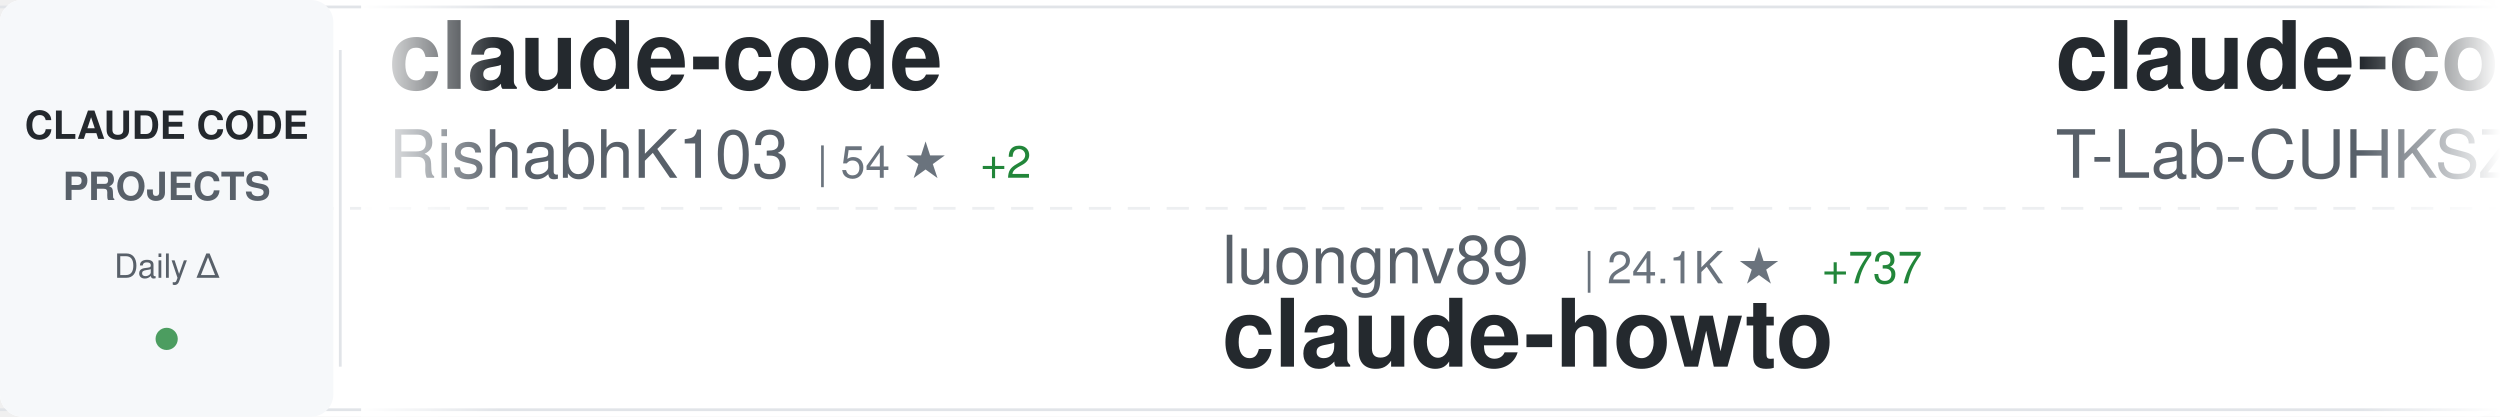
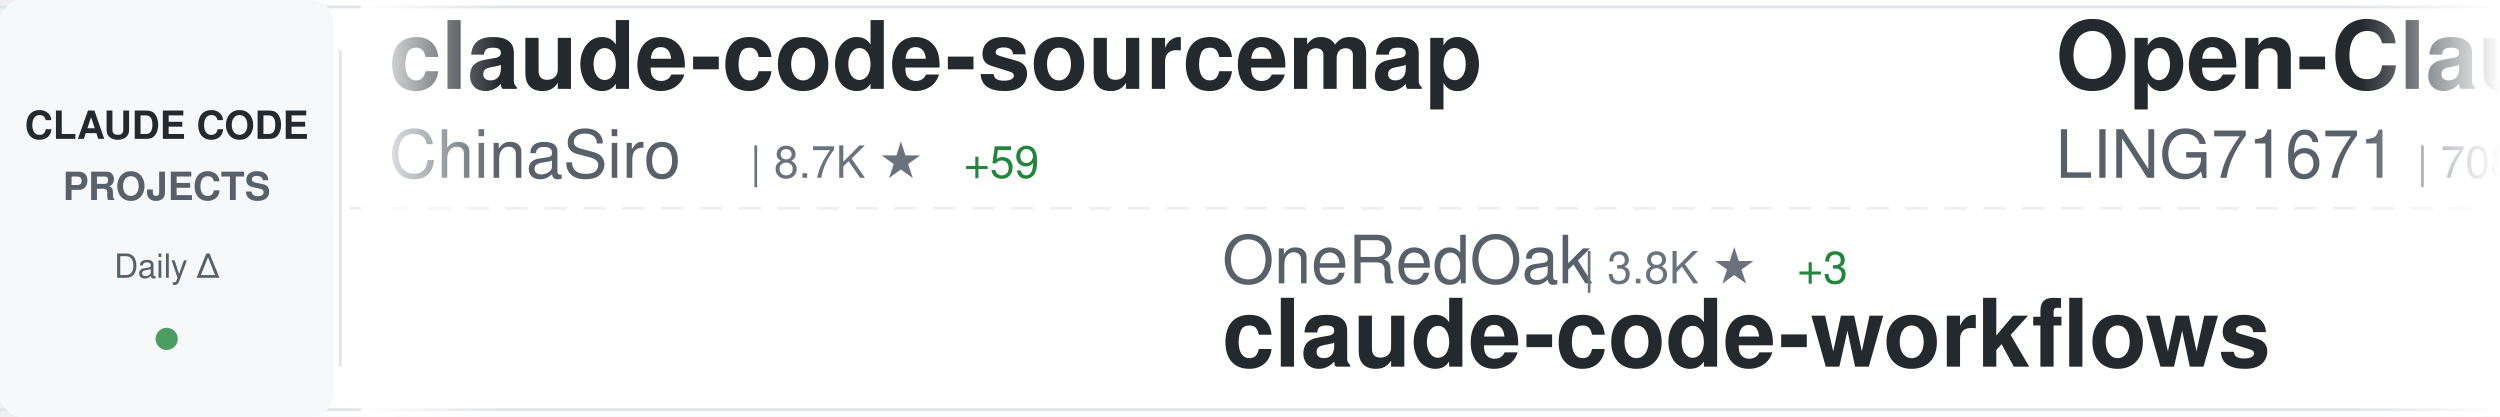
<svg xmlns="http://www.w3.org/2000/svg" width="900" height="150">
  <defs>
    <linearGradient id="awesomeLeftFade" x1="0%" y1="0%" x2="100%" y2="0%">
      <stop offset="0%" style="stop-color:#ffffff;stop-opacity:1" />
      <stop offset="100%" style="stop-color:#ffffff;stop-opacity:0" />
    </linearGradient>
    <linearGradient id="awesomeRightFade" x1="0%" y1="0%" x2="100%" y2="0%">
      <stop offset="0%" style="stop-color:#ffffff;stop-opacity:0" />
      <stop offset="100%" style="stop-color:#ffffff;stop-opacity:1" />
    </linearGradient>
  </defs>
  <rect width="900" height="150" fill="#ffffff" rx="8" />
  <rect x="0" y="2" width="900" height="1" fill="#e1e4e8" />
  <rect x="0" y="147" width="900" height="1" fill="#e1e4e8" />
  <line x1="0" y1="75" x2="900" y2="75" stroke="#e1e4e8" stroke-width="1" stroke-dasharray="8 6" opacity="0.6" />
  <rect x="0" y="0" width="120" height="150" fill="#f6f8fa" rx="8" />
  <text x="60" y="50" font-family="-apple-system, BlinkMacSystemFont, 'Segoe UI', Helvetica, Arial, sans-serif" font-size="14" font-weight="600" fill="#24292e" text-anchor="middle">CLAUDE CODE</text>
  <text x="60" y="72" font-family="-apple-system, BlinkMacSystemFont, 'Segoe UI', Helvetica, Arial, sans-serif" font-size="14" font-weight="600" fill="#586069" text-anchor="middle">PROJECTS</text>
  <text x="60" y="100" font-family="-apple-system, BlinkMacSystemFont, 'Segoe UI', Helvetica, Arial, sans-serif" font-size="12" font-weight="500" fill="#586069" text-anchor="middle">Daily Δ</text>
  <circle cx="60" cy="122" r="4" fill="#22863a" opacity="0.8" />
  <rect x="122" y="18" width="1" height="114" fill="#e1e4e8" />
  <clipPath id="awesomeTickerClip">
    <rect x="130" y="0" width="770" height="150" />
  </clipPath>
  <g clip-path="url(#awesomeTickerClip)">
    <g id="awesomeTickerItems">
      <animateTransform attributeName="transform" attributeType="XML" type="translate" from="0 0" to="-3000 0" dur="54s" repeatCount="indefinite" />
      <g transform="translate(0, 0)">
-         <text x="140" y="32" font-family="-apple-system, BlinkMacSystemFont, 'Segoe UI', Helvetica, Arial, sans-serif" font-size="34" font-weight="600" fill="#24292e">claude-code</text>
-         <text x="140" y="64" font-family="-apple-system, BlinkMacSystemFont, 'Segoe UI', Helvetica, Arial, sans-serif" font-size="24" font-weight="400" fill="#586069">RishabhK103</text>
-         <text x="294" y="64" font-family="-apple-system, BlinkMacSystemFont, 'Segoe UI', Helvetica, Arial, sans-serif" font-size="16" font-weight="500" fill="#6a737d">| 54 ★</text>
-         <text x="353" y="64" font-family="-apple-system, BlinkMacSystemFont, 'Segoe UI', Helvetica, Arial, sans-serif" font-size="16" font-weight="500" fill="#22863a"> +2</text>
+         <text x="140" y="32" font-family="-apple-system, BlinkMacSystemFont, 'Segoe UI', Helvetica, Arial, sans-serif" font-size="34" font-weight="600" fill="#24292e">claude-code-sourcemap</text>
+         <text x="140" y="64" font-family="-apple-system, BlinkMacSystemFont, 'Segoe UI', Helvetica, Arial, sans-serif" font-size="24" font-weight="400" fill="#586069">ChinaSiro</text>
+         <text x="270" y="64" font-family="-apple-system, BlinkMacSystemFont, 'Segoe UI', Helvetica, Arial, sans-serif" font-size="16" font-weight="500" fill="#6a737d">| 8.7K ★</text>
+         <text x="347" y="64" font-family="-apple-system, BlinkMacSystemFont, 'Segoe UI', Helvetica, Arial, sans-serif" font-size="16" font-weight="500" fill="#22863a"> +59</text>
      </g>
      <g transform="translate(300, 0)">
-         <text x="140" y="102" font-family="-apple-system, BlinkMacSystemFont, 'Segoe UI', Helvetica, Arial, sans-serif" font-size="24" font-weight="400" fill="#586069">luongnv89</text>
-         <text x="270" y="102" font-family="-apple-system, BlinkMacSystemFont, 'Segoe UI', Helvetica, Arial, sans-serif" font-size="16" font-weight="500" fill="#6a737d">| 24.1K ★</text>
-         <text x="356" y="102" font-family="-apple-system, BlinkMacSystemFont, 'Segoe UI', Helvetica, Arial, sans-serif" font-size="16" font-weight="500" fill="#22863a"> +737</text>
-         <text x="140" y="132" font-family="-apple-system, BlinkMacSystemFont, 'Segoe UI', Helvetica, Arial, sans-serif" font-size="34" font-weight="600" fill="#24292e">claude-howto</text>
+         <text x="140" y="102" font-family="-apple-system, BlinkMacSystemFont, 'Segoe UI', Helvetica, Arial, sans-serif" font-size="24" font-weight="400" fill="#586069">OneRedOak</text>
+         <text x="270" y="102" font-family="-apple-system, BlinkMacSystemFont, 'Segoe UI', Helvetica, Arial, sans-serif" font-size="16" font-weight="500" fill="#6a737d">| 3.8K ★</text>
+         <text x="347" y="102" font-family="-apple-system, BlinkMacSystemFont, 'Segoe UI', Helvetica, Arial, sans-serif" font-size="16" font-weight="500" fill="#22863a"> +3</text>
+         <text x="140" y="132" font-family="-apple-system, BlinkMacSystemFont, 'Segoe UI', Helvetica, Arial, sans-serif" font-size="34" font-weight="600" fill="#24292e">claude-code-workflows</text>
      </g>
      <g transform="translate(600, 0)">
-         <text x="140" y="32" font-family="-apple-system, BlinkMacSystemFont, 'Segoe UI', Helvetica, Arial, sans-serif" font-size="34" font-weight="600" fill="#24292e">claude-code</text>
-         <text x="140" y="64" font-family="-apple-system, BlinkMacSystemFont, 'Segoe UI', Helvetica, Arial, sans-serif" font-size="24" font-weight="400" fill="#586069">T-Lab-CUHKSZ</text>
-         <text x="306" y="64" font-family="-apple-system, BlinkMacSystemFont, 'Segoe UI', Helvetica, Arial, sans-serif" font-size="16" font-weight="500" fill="#6a737d">| 287 ★</text>
-         <text x="374" y="64" font-family="-apple-system, BlinkMacSystemFont, 'Segoe UI', Helvetica, Arial, sans-serif" font-size="16" font-weight="500" fill="#22863a"> +2</text>
+         <text x="140" y="32" font-family="-apple-system, BlinkMacSystemFont, 'Segoe UI', Helvetica, Arial, sans-serif" font-size="34" font-weight="600" fill="#24292e">Open-ClaudeCode</text>
+         <text x="140" y="64" font-family="-apple-system, BlinkMacSystemFont, 'Segoe UI', Helvetica, Arial, sans-serif" font-size="24" font-weight="400" fill="#586069">LING71671</text>
+         <text x="270" y="64" font-family="-apple-system, BlinkMacSystemFont, 'Segoe UI', Helvetica, Arial, sans-serif" font-size="16" font-weight="500" fill="#6a737d">| 708 ★</text>
+         <text x="338" y="64" font-family="-apple-system, BlinkMacSystemFont, 'Segoe UI', Helvetica, Arial, sans-serif" font-size="16" font-weight="500" fill="#22863a"> +8</text>
      </g>
      <g transform="translate(900, 0)">
-         <text x="140" y="102" font-family="-apple-system, BlinkMacSystemFont, 'Segoe UI', Helvetica, Arial, sans-serif" font-size="24" font-weight="400" fill="#586069">anthropics</text>
-         <text x="282" y="102" font-family="-apple-system, BlinkMacSystemFont, 'Segoe UI', Helvetica, Arial, sans-serif" font-size="16" font-weight="500" fill="#6a737d">| 4.2K ★</text>
-         <text x="359" y="102" font-family="-apple-system, BlinkMacSystemFont, 'Segoe UI', Helvetica, Arial, sans-serif" font-size="16" font-weight="500" fill="#22863a"> +15</text>
-         <text x="140" y="132" font-family="-apple-system, BlinkMacSystemFont, 'Segoe UI', Helvetica, Arial, sans-serif" font-size="34" font-weight="600" fill="#24292e">claude-code-security-rev...</text>
+         <text x="140" y="102" font-family="-apple-system, BlinkMacSystemFont, 'Segoe UI', Helvetica, Arial, sans-serif" font-size="24" font-weight="400" fill="#586069">shareAI-lab</text>
+         <text x="294" y="102" font-family="-apple-system, BlinkMacSystemFont, 'Segoe UI', Helvetica, Arial, sans-serif" font-size="16" font-weight="500" fill="#6a737d">| 51.1K ★</text>
+         <text x="380" y="102" font-family="-apple-system, BlinkMacSystemFont, 'Segoe UI', Helvetica, Arial, sans-serif" font-size="16" font-weight="500" fill="#22863a"> +569</text>
+         <text x="140" y="132" font-family="-apple-system, BlinkMacSystemFont, 'Segoe UI', Helvetica, Arial, sans-serif" font-size="34" font-weight="600" fill="#24292e">learn-claude-code</text>
      </g>
      <g transform="translate(1200, 0)">
-         <text x="140" y="32" font-family="-apple-system, BlinkMacSystemFont, 'Segoe UI', Helvetica, Arial, sans-serif" font-size="34" font-weight="600" fill="#24292e">claude-coder</text>
-         <text x="140" y="64" font-family="-apple-system, BlinkMacSystemFont, 'Segoe UI', Helvetica, Arial, sans-serif" font-size="24" font-weight="400" fill="#586069">kodu-ai</text>
-         <text x="246" y="64" font-family="-apple-system, BlinkMacSystemFont, 'Segoe UI', Helvetica, Arial, sans-serif" font-size="16" font-weight="500" fill="#6a737d">| 5.3K ★</text>
-         <text x="323" y="64" font-family="-apple-system, BlinkMacSystemFont, 'Segoe UI', Helvetica, Arial, sans-serif" font-size="16" font-weight="500" fill="#22863a"> +1</text>
+         <text x="140" y="32" font-family="-apple-system, BlinkMacSystemFont, 'Segoe UI', Helvetica, Arial, sans-serif" font-size="34" font-weight="600" fill="#24292e">claude-code-proxy</text>
+         <text x="140" y="64" font-family="-apple-system, BlinkMacSystemFont, 'Segoe UI', Helvetica, Arial, sans-serif" font-size="24" font-weight="400" fill="#586069">1rgs</text>
+         <text x="210" y="64" font-family="-apple-system, BlinkMacSystemFont, 'Segoe UI', Helvetica, Arial, sans-serif" font-size="16" font-weight="500" fill="#6a737d">| 3.4K ★</text>
+         <text x="287" y="64" font-family="-apple-system, BlinkMacSystemFont, 'Segoe UI', Helvetica, Arial, sans-serif" font-size="16" font-weight="500" fill="#22863a"> +14</text>
      </g>
      <g transform="translate(1500, 0)">
-         <text x="140" y="102" font-family="-apple-system, BlinkMacSystemFont, 'Segoe UI', Helvetica, Arial, sans-serif" font-size="24" font-weight="400" fill="#586069">diet103</text>
-         <text x="246" y="102" font-family="-apple-system, BlinkMacSystemFont, 'Segoe UI', Helvetica, Arial, sans-serif" font-size="16" font-weight="500" fill="#6a737d">| 9.4K ★</text>
-         <text x="323" y="102" font-family="-apple-system, BlinkMacSystemFont, 'Segoe UI', Helvetica, Arial, sans-serif" font-size="16" font-weight="500" fill="#22863a"> +9</text>
-         <text x="140" y="132" font-family="-apple-system, BlinkMacSystemFont, 'Segoe UI', Helvetica, Arial, sans-serif" font-size="34" font-weight="600" fill="#24292e">claude-code-infrastructu...</text>
+         <text x="140" y="102" font-family="-apple-system, BlinkMacSystemFont, 'Segoe UI', Helvetica, Arial, sans-serif" font-size="24" font-weight="400" fill="#586069">Maciek-roboblog</text>
+         <text x="342" y="102" font-family="-apple-system, BlinkMacSystemFont, 'Segoe UI', Helvetica, Arial, sans-serif" font-size="16" font-weight="500" fill="#6a737d">| 7.5K ★</text>
+         <text x="419" y="102" font-family="-apple-system, BlinkMacSystemFont, 'Segoe UI', Helvetica, Arial, sans-serif" font-size="16" font-weight="500" fill="#22863a"> +42</text>
+         <text x="140" y="132" font-family="-apple-system, BlinkMacSystemFont, 'Segoe UI', Helvetica, Arial, sans-serif" font-size="34" font-weight="600" fill="#24292e">Claude-Code-Usage-Monito...</text>
      </g>
      <g transform="translate(1800, 0)">
-         <text x="140" y="32" font-family="-apple-system, BlinkMacSystemFont, 'Segoe UI', Helvetica, Arial, sans-serif" font-size="34" font-weight="600" fill="#24292e">claude-code-guide</text>
-         <text x="140" y="64" font-family="-apple-system, BlinkMacSystemFont, 'Segoe UI', Helvetica, Arial, sans-serif" font-size="24" font-weight="400" fill="#586069">Cranot</text>
-         <text x="234" y="64" font-family="-apple-system, BlinkMacSystemFont, 'Segoe UI', Helvetica, Arial, sans-serif" font-size="16" font-weight="500" fill="#6a737d">| 2.6K ★</text>
-         <text x="311" y="64" font-family="-apple-system, BlinkMacSystemFont, 'Segoe UI', Helvetica, Arial, sans-serif" font-size="16" font-weight="500" fill="#22863a"> +2</text>
+         <text x="140" y="32" font-family="-apple-system, BlinkMacSystemFont, 'Segoe UI', Helvetica, Arial, sans-serif" font-size="34" font-weight="600" fill="#24292e">superpowers</text>
+         <text x="140" y="64" font-family="-apple-system, BlinkMacSystemFont, 'Segoe UI', Helvetica, Arial, sans-serif" font-size="24" font-weight="400" fill="#586069">obra</text>
+         <text x="210" y="64" font-family="-apple-system, BlinkMacSystemFont, 'Segoe UI', Helvetica, Arial, sans-serif" font-size="16" font-weight="500" fill="#6a737d">| 144.4K ★</text>
+         <text x="305" y="64" font-family="-apple-system, BlinkMacSystemFont, 'Segoe UI', Helvetica, Arial, sans-serif" font-size="16" font-weight="500" fill="#22863a"> +2.2K</text>
      </g>
      <g transform="translate(2100, 0)">
-         <text x="140" y="102" font-family="-apple-system, BlinkMacSystemFont, 'Segoe UI', Helvetica, Arial, sans-serif" font-size="24" font-weight="400" fill="#586069">Alishahryar1</text>
-         <text x="306" y="102" font-family="-apple-system, BlinkMacSystemFont, 'Segoe UI', Helvetica, Arial, sans-serif" font-size="16" font-weight="500" fill="#6a737d">| 1.8K ★</text>
-         <text x="383" y="102" font-family="-apple-system, BlinkMacSystemFont, 'Segoe UI', Helvetica, Arial, sans-serif" font-size="16" font-weight="500" fill="#22863a"> +21</text>
-         <text x="140" y="132" font-family="-apple-system, BlinkMacSystemFont, 'Segoe UI', Helvetica, Arial, sans-serif" font-size="34" font-weight="600" fill="#24292e">free-claude-code</text>
+         <text x="140" y="102" font-family="-apple-system, BlinkMacSystemFont, 'Segoe UI', Helvetica, Arial, sans-serif" font-size="24" font-weight="400" fill="#586069">KimYx0207</text>
+         <text x="270" y="102" font-family="-apple-system, BlinkMacSystemFont, 'Segoe UI', Helvetica, Arial, sans-serif" font-size="16" font-weight="500" fill="#6a737d">| 3.1K ★</text>
+         <text x="347" y="102" font-family="-apple-system, BlinkMacSystemFont, 'Segoe UI', Helvetica, Arial, sans-serif" font-size="16" font-weight="500" fill="#22863a"> +27</text>
+         <text x="140" y="132" font-family="-apple-system, BlinkMacSystemFont, 'Segoe UI', Helvetica, Arial, sans-serif" font-size="34" font-weight="600" fill="#24292e">Claude-Code-x-OpenClaw-G...</text>
      </g>
      <g transform="translate(2400, 0)">
-         <text x="140" y="32" font-family="-apple-system, BlinkMacSystemFont, 'Segoe UI', Helvetica, Arial, sans-serif" font-size="34" font-weight="600" fill="#24292e">awesome-claude-code-tool...</text>
-         <text x="140" y="64" font-family="-apple-system, BlinkMacSystemFont, 'Segoe UI', Helvetica, Arial, sans-serif" font-size="24" font-weight="400" fill="#586069">rohitg00</text>
-         <text x="258" y="64" font-family="-apple-system, BlinkMacSystemFont, 'Segoe UI', Helvetica, Arial, sans-serif" font-size="16" font-weight="500" fill="#6a737d">| 1.2K ★</text>
-         <text x="335" y="64" font-family="-apple-system, BlinkMacSystemFont, 'Segoe UI', Helvetica, Arial, sans-serif" font-size="16" font-weight="500" fill="#22863a"> +15</text>
+         <text x="140" y="32" font-family="-apple-system, BlinkMacSystemFont, 'Segoe UI', Helvetica, Arial, sans-serif" font-size="34" font-weight="600" fill="#24292e">agents</text>
+         <text x="140" y="64" font-family="-apple-system, BlinkMacSystemFont, 'Segoe UI', Helvetica, Arial, sans-serif" font-size="24" font-weight="400" fill="#586069">wshobson</text>
+         <text x="258" y="64" font-family="-apple-system, BlinkMacSystemFont, 'Segoe UI', Helvetica, Arial, sans-serif" font-size="16" font-weight="500" fill="#6a737d">| 33.3K ★</text>
+         <text x="344" y="64" font-family="-apple-system, BlinkMacSystemFont, 'Segoe UI', Helvetica, Arial, sans-serif" font-size="16" font-weight="500" fill="#22863a"> +89</text>
      </g>
      <g transform="translate(2700, 0)">
-         <text x="140" y="102" font-family="-apple-system, BlinkMacSystemFont, 'Segoe UI', Helvetica, Arial, sans-serif" font-size="24" font-weight="400" fill="#586069">JrCx7scC</text>
-         <text x="258" y="102" font-family="-apple-system, BlinkMacSystemFont, 'Segoe UI', Helvetica, Arial, sans-serif" font-size="16" font-weight="500" fill="#6a737d">| 321 ★</text>
-         <text x="326" y="102" font-family="-apple-system, BlinkMacSystemFont, 'Segoe UI', Helvetica, Arial, sans-serif" font-size="16" font-weight="500" fill="#22863a"> +8</text>
-         <text x="140" y="132" font-family="-apple-system, BlinkMacSystemFont, 'Segoe UI', Helvetica, Arial, sans-serif" font-size="34" font-weight="600" fill="#24292e">claude-code-source</text>
+         <text x="140" y="102" font-family="-apple-system, BlinkMacSystemFont, 'Segoe UI', Helvetica, Arial, sans-serif" font-size="24" font-weight="400" fill="#586069">lorryjovens-hub</text>
+         <text x="342" y="102" font-family="-apple-system, BlinkMacSystemFont, 'Segoe UI', Helvetica, Arial, sans-serif" font-size="16" font-weight="500" fill="#6a737d">| 1.3K ★</text>
+         <text x="419" y="102" font-family="-apple-system, BlinkMacSystemFont, 'Segoe UI', Helvetica, Arial, sans-serif" font-size="16" font-weight="500" fill="#22863a"> +26</text>
+         <text x="140" y="132" font-family="-apple-system, BlinkMacSystemFont, 'Segoe UI', Helvetica, Arial, sans-serif" font-size="34" font-weight="600" fill="#24292e">claude-code-rust</text>
      </g>
      <g transform="translate(3000, 0)">
-         <text x="140" y="32" font-family="-apple-system, BlinkMacSystemFont, 'Segoe UI', Helvetica, Arial, sans-serif" font-size="34" font-weight="600" fill="#24292e">claude-code</text>
-         <text x="140" y="64" font-family="-apple-system, BlinkMacSystemFont, 'Segoe UI', Helvetica, Arial, sans-serif" font-size="24" font-weight="400" fill="#586069">RishabhK103</text>
-         <text x="294" y="64" font-family="-apple-system, BlinkMacSystemFont, 'Segoe UI', Helvetica, Arial, sans-serif" font-size="16" font-weight="500" fill="#6a737d">| 54 ★</text>
-         <text x="353" y="64" font-family="-apple-system, BlinkMacSystemFont, 'Segoe UI', Helvetica, Arial, sans-serif" font-size="16" font-weight="500" fill="#22863a"> +2</text>
+         <text x="140" y="32" font-family="-apple-system, BlinkMacSystemFont, 'Segoe UI', Helvetica, Arial, sans-serif" font-size="34" font-weight="600" fill="#24292e">claude-code-sourcemap</text>
+         <text x="140" y="64" font-family="-apple-system, BlinkMacSystemFont, 'Segoe UI', Helvetica, Arial, sans-serif" font-size="24" font-weight="400" fill="#586069">ChinaSiro</text>
+         <text x="270" y="64" font-family="-apple-system, BlinkMacSystemFont, 'Segoe UI', Helvetica, Arial, sans-serif" font-size="16" font-weight="500" fill="#6a737d">| 8.7K ★</text>
+         <text x="347" y="64" font-family="-apple-system, BlinkMacSystemFont, 'Segoe UI', Helvetica, Arial, sans-serif" font-size="16" font-weight="500" fill="#22863a"> +59</text>
      </g>
      <g transform="translate(3300, 0)">
-         <text x="140" y="102" font-family="-apple-system, BlinkMacSystemFont, 'Segoe UI', Helvetica, Arial, sans-serif" font-size="24" font-weight="400" fill="#586069">luongnv89</text>
-         <text x="270" y="102" font-family="-apple-system, BlinkMacSystemFont, 'Segoe UI', Helvetica, Arial, sans-serif" font-size="16" font-weight="500" fill="#6a737d">| 24.1K ★</text>
-         <text x="356" y="102" font-family="-apple-system, BlinkMacSystemFont, 'Segoe UI', Helvetica, Arial, sans-serif" font-size="16" font-weight="500" fill="#22863a"> +737</text>
-         <text x="140" y="132" font-family="-apple-system, BlinkMacSystemFont, 'Segoe UI', Helvetica, Arial, sans-serif" font-size="34" font-weight="600" fill="#24292e">claude-howto</text>
+         <text x="140" y="102" font-family="-apple-system, BlinkMacSystemFont, 'Segoe UI', Helvetica, Arial, sans-serif" font-size="24" font-weight="400" fill="#586069">OneRedOak</text>
+         <text x="270" y="102" font-family="-apple-system, BlinkMacSystemFont, 'Segoe UI', Helvetica, Arial, sans-serif" font-size="16" font-weight="500" fill="#6a737d">| 3.8K ★</text>
+         <text x="347" y="102" font-family="-apple-system, BlinkMacSystemFont, 'Segoe UI', Helvetica, Arial, sans-serif" font-size="16" font-weight="500" fill="#22863a"> +3</text>
+         <text x="140" y="132" font-family="-apple-system, BlinkMacSystemFont, 'Segoe UI', Helvetica, Arial, sans-serif" font-size="34" font-weight="600" fill="#24292e">claude-code-workflows</text>
      </g>
      <g transform="translate(3600, 0)">
-         <text x="140" y="32" font-family="-apple-system, BlinkMacSystemFont, 'Segoe UI', Helvetica, Arial, sans-serif" font-size="34" font-weight="600" fill="#24292e">claude-code</text>
-         <text x="140" y="64" font-family="-apple-system, BlinkMacSystemFont, 'Segoe UI', Helvetica, Arial, sans-serif" font-size="24" font-weight="400" fill="#586069">T-Lab-CUHKSZ</text>
-         <text x="306" y="64" font-family="-apple-system, BlinkMacSystemFont, 'Segoe UI', Helvetica, Arial, sans-serif" font-size="16" font-weight="500" fill="#6a737d">| 287 ★</text>
-         <text x="374" y="64" font-family="-apple-system, BlinkMacSystemFont, 'Segoe UI', Helvetica, Arial, sans-serif" font-size="16" font-weight="500" fill="#22863a"> +2</text>
+         <text x="140" y="32" font-family="-apple-system, BlinkMacSystemFont, 'Segoe UI', Helvetica, Arial, sans-serif" font-size="34" font-weight="600" fill="#24292e">Open-ClaudeCode</text>
+         <text x="140" y="64" font-family="-apple-system, BlinkMacSystemFont, 'Segoe UI', Helvetica, Arial, sans-serif" font-size="24" font-weight="400" fill="#586069">LING71671</text>
+         <text x="270" y="64" font-family="-apple-system, BlinkMacSystemFont, 'Segoe UI', Helvetica, Arial, sans-serif" font-size="16" font-weight="500" fill="#6a737d">| 708 ★</text>
+         <text x="338" y="64" font-family="-apple-system, BlinkMacSystemFont, 'Segoe UI', Helvetica, Arial, sans-serif" font-size="16" font-weight="500" fill="#22863a"> +8</text>
      </g>
      <g transform="translate(3900, 0)">
-         <text x="140" y="102" font-family="-apple-system, BlinkMacSystemFont, 'Segoe UI', Helvetica, Arial, sans-serif" font-size="24" font-weight="400" fill="#586069">anthropics</text>
-         <text x="282" y="102" font-family="-apple-system, BlinkMacSystemFont, 'Segoe UI', Helvetica, Arial, sans-serif" font-size="16" font-weight="500" fill="#6a737d">| 4.2K ★</text>
-         <text x="359" y="102" font-family="-apple-system, BlinkMacSystemFont, 'Segoe UI', Helvetica, Arial, sans-serif" font-size="16" font-weight="500" fill="#22863a"> +15</text>
-         <text x="140" y="132" font-family="-apple-system, BlinkMacSystemFont, 'Segoe UI', Helvetica, Arial, sans-serif" font-size="34" font-weight="600" fill="#24292e">claude-code-security-rev...</text>
+         <text x="140" y="102" font-family="-apple-system, BlinkMacSystemFont, 'Segoe UI', Helvetica, Arial, sans-serif" font-size="24" font-weight="400" fill="#586069">shareAI-lab</text>
+         <text x="294" y="102" font-family="-apple-system, BlinkMacSystemFont, 'Segoe UI', Helvetica, Arial, sans-serif" font-size="16" font-weight="500" fill="#6a737d">| 51.1K ★</text>
+         <text x="380" y="102" font-family="-apple-system, BlinkMacSystemFont, 'Segoe UI', Helvetica, Arial, sans-serif" font-size="16" font-weight="500" fill="#22863a"> +569</text>
+         <text x="140" y="132" font-family="-apple-system, BlinkMacSystemFont, 'Segoe UI', Helvetica, Arial, sans-serif" font-size="34" font-weight="600" fill="#24292e">learn-claude-code</text>
      </g>
    </g>
  </g>
  <rect x="130" y="0" width="50" height="150" fill="url(#awesomeLeftFade)" />
  <rect x="850" y="0" width="50" height="150" fill="url(#awesomeRightFade)" />
</svg>
